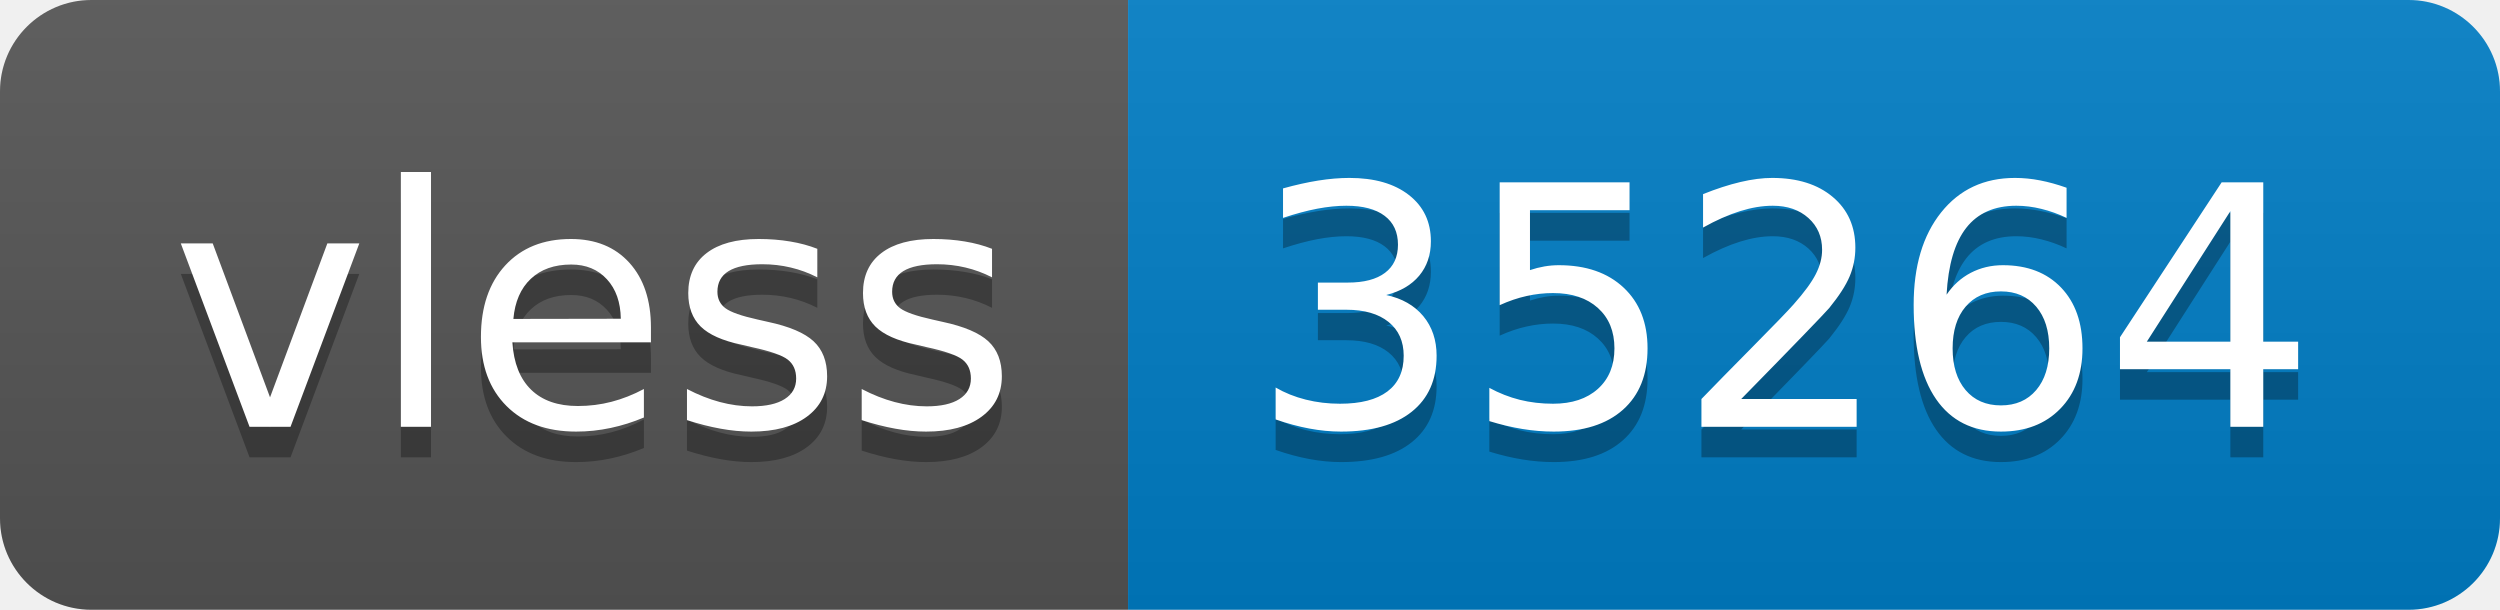
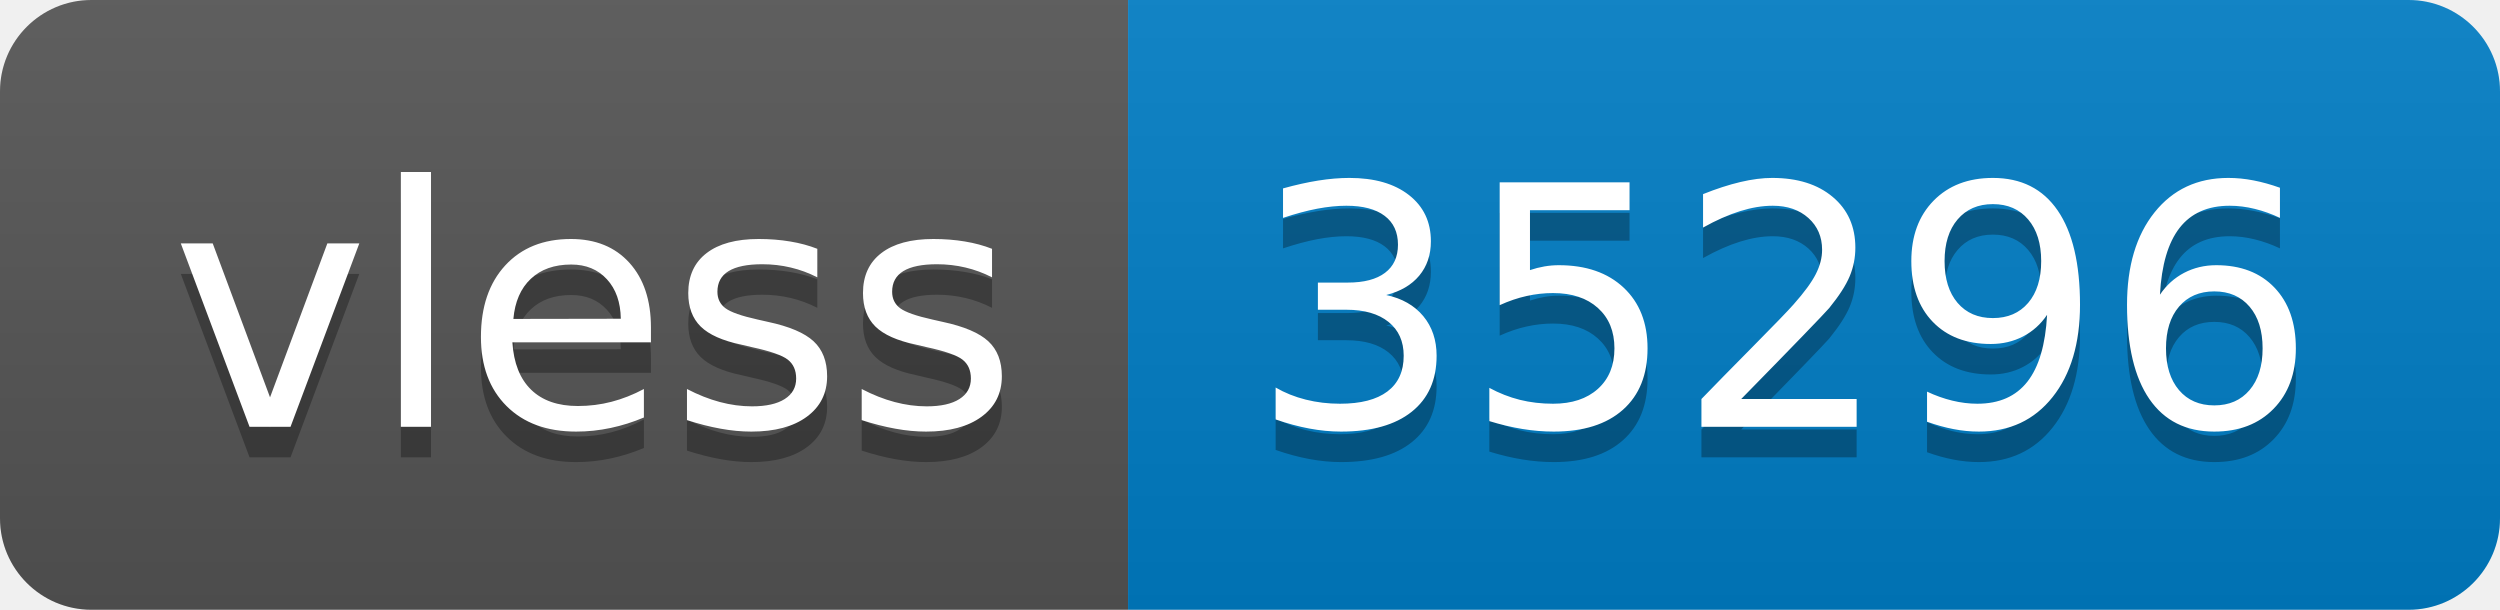
- <svg xmlns="http://www.w3.org/2000/svg" width="82" height="20" role="img" aria-label="vless: 35264">
+ <svg xmlns="http://www.w3.org/2000/svg" width="82" height="20" role="img" aria-label="vless: 35296">
  <linearGradient id="s" x2="0" y2="100%">
    <stop offset="0" stop-color="#bbb" stop-opacity=".1" />
    <stop offset="1" stop-opacity=".1" />
  </linearGradient>
  <clipPath id="r">
    <rect width="82" height="20" rx="3" fill="#fff" />
  </clipPath>
  <g clip-path="url(#r)">
    <rect width="37" height="20" fill="#555" />
    <rect x="37" width="45" height="20" fill="#007ec6" />
    <rect width="82" height="20" fill="url(#s)" />
  </g>
  <g fill="#fff" text-anchor="middle" font-family="Verdana,Geneva,DejaVu Sans,sans-serif" text-rendering="geometricPrecision" font-size="110">
    <text aria-hidden="true" x="195" y="150" fill="#010101" fill-opacity=".3" transform="scale(.1)" textLength="270">vless</text>
    <text x="195" y="140" transform="scale(.1)" fill="#fff" textLength="270">vless</text>
-     <text aria-hidden="true" x="585" y="150" fill="#010101" fill-opacity=".3" transform="scale(.1)" textLength="350">35264</text>
-     <text x="585" y="140" transform="scale(.1)" fill="#fff" textLength="350">35264</text>
+     <text aria-hidden="true" x="585" y="150" fill="#010101" fill-opacity=".3" transform="scale(.1)" textLength="350">35296</text>
+     <text x="585" y="140" transform="scale(.1)" fill="#fff" textLength="350">35296</text>
  </g>
</svg>
